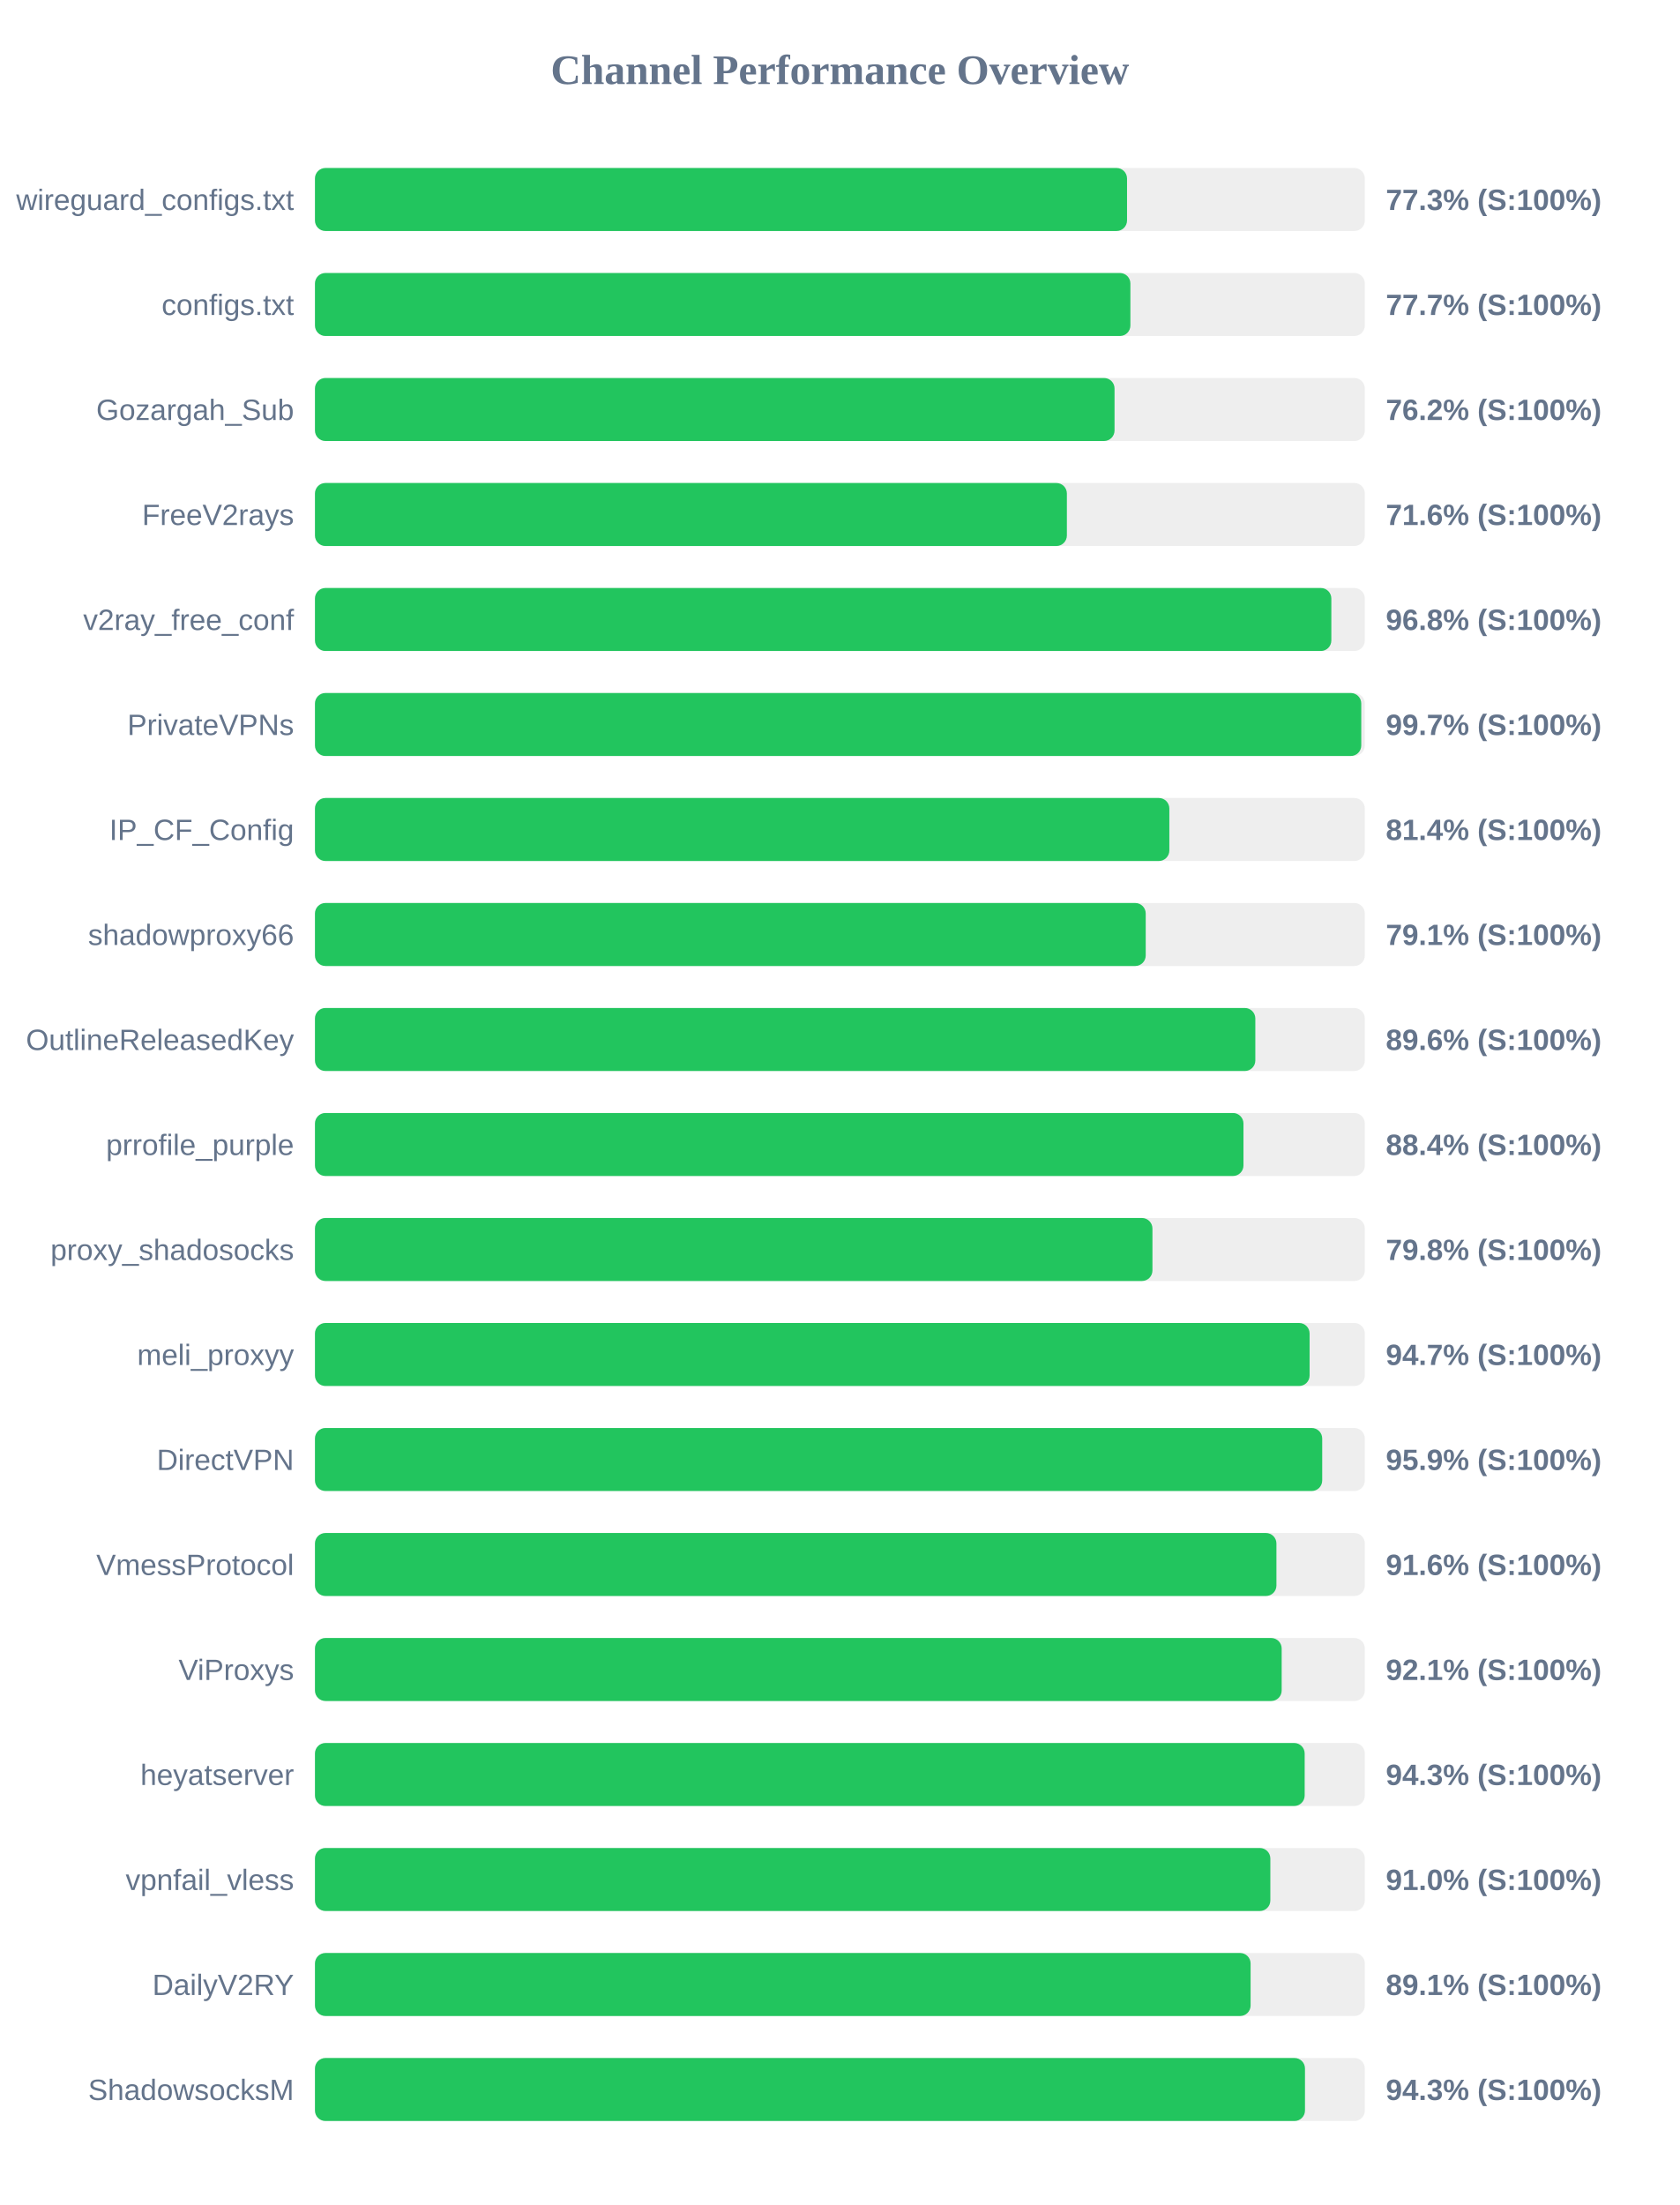
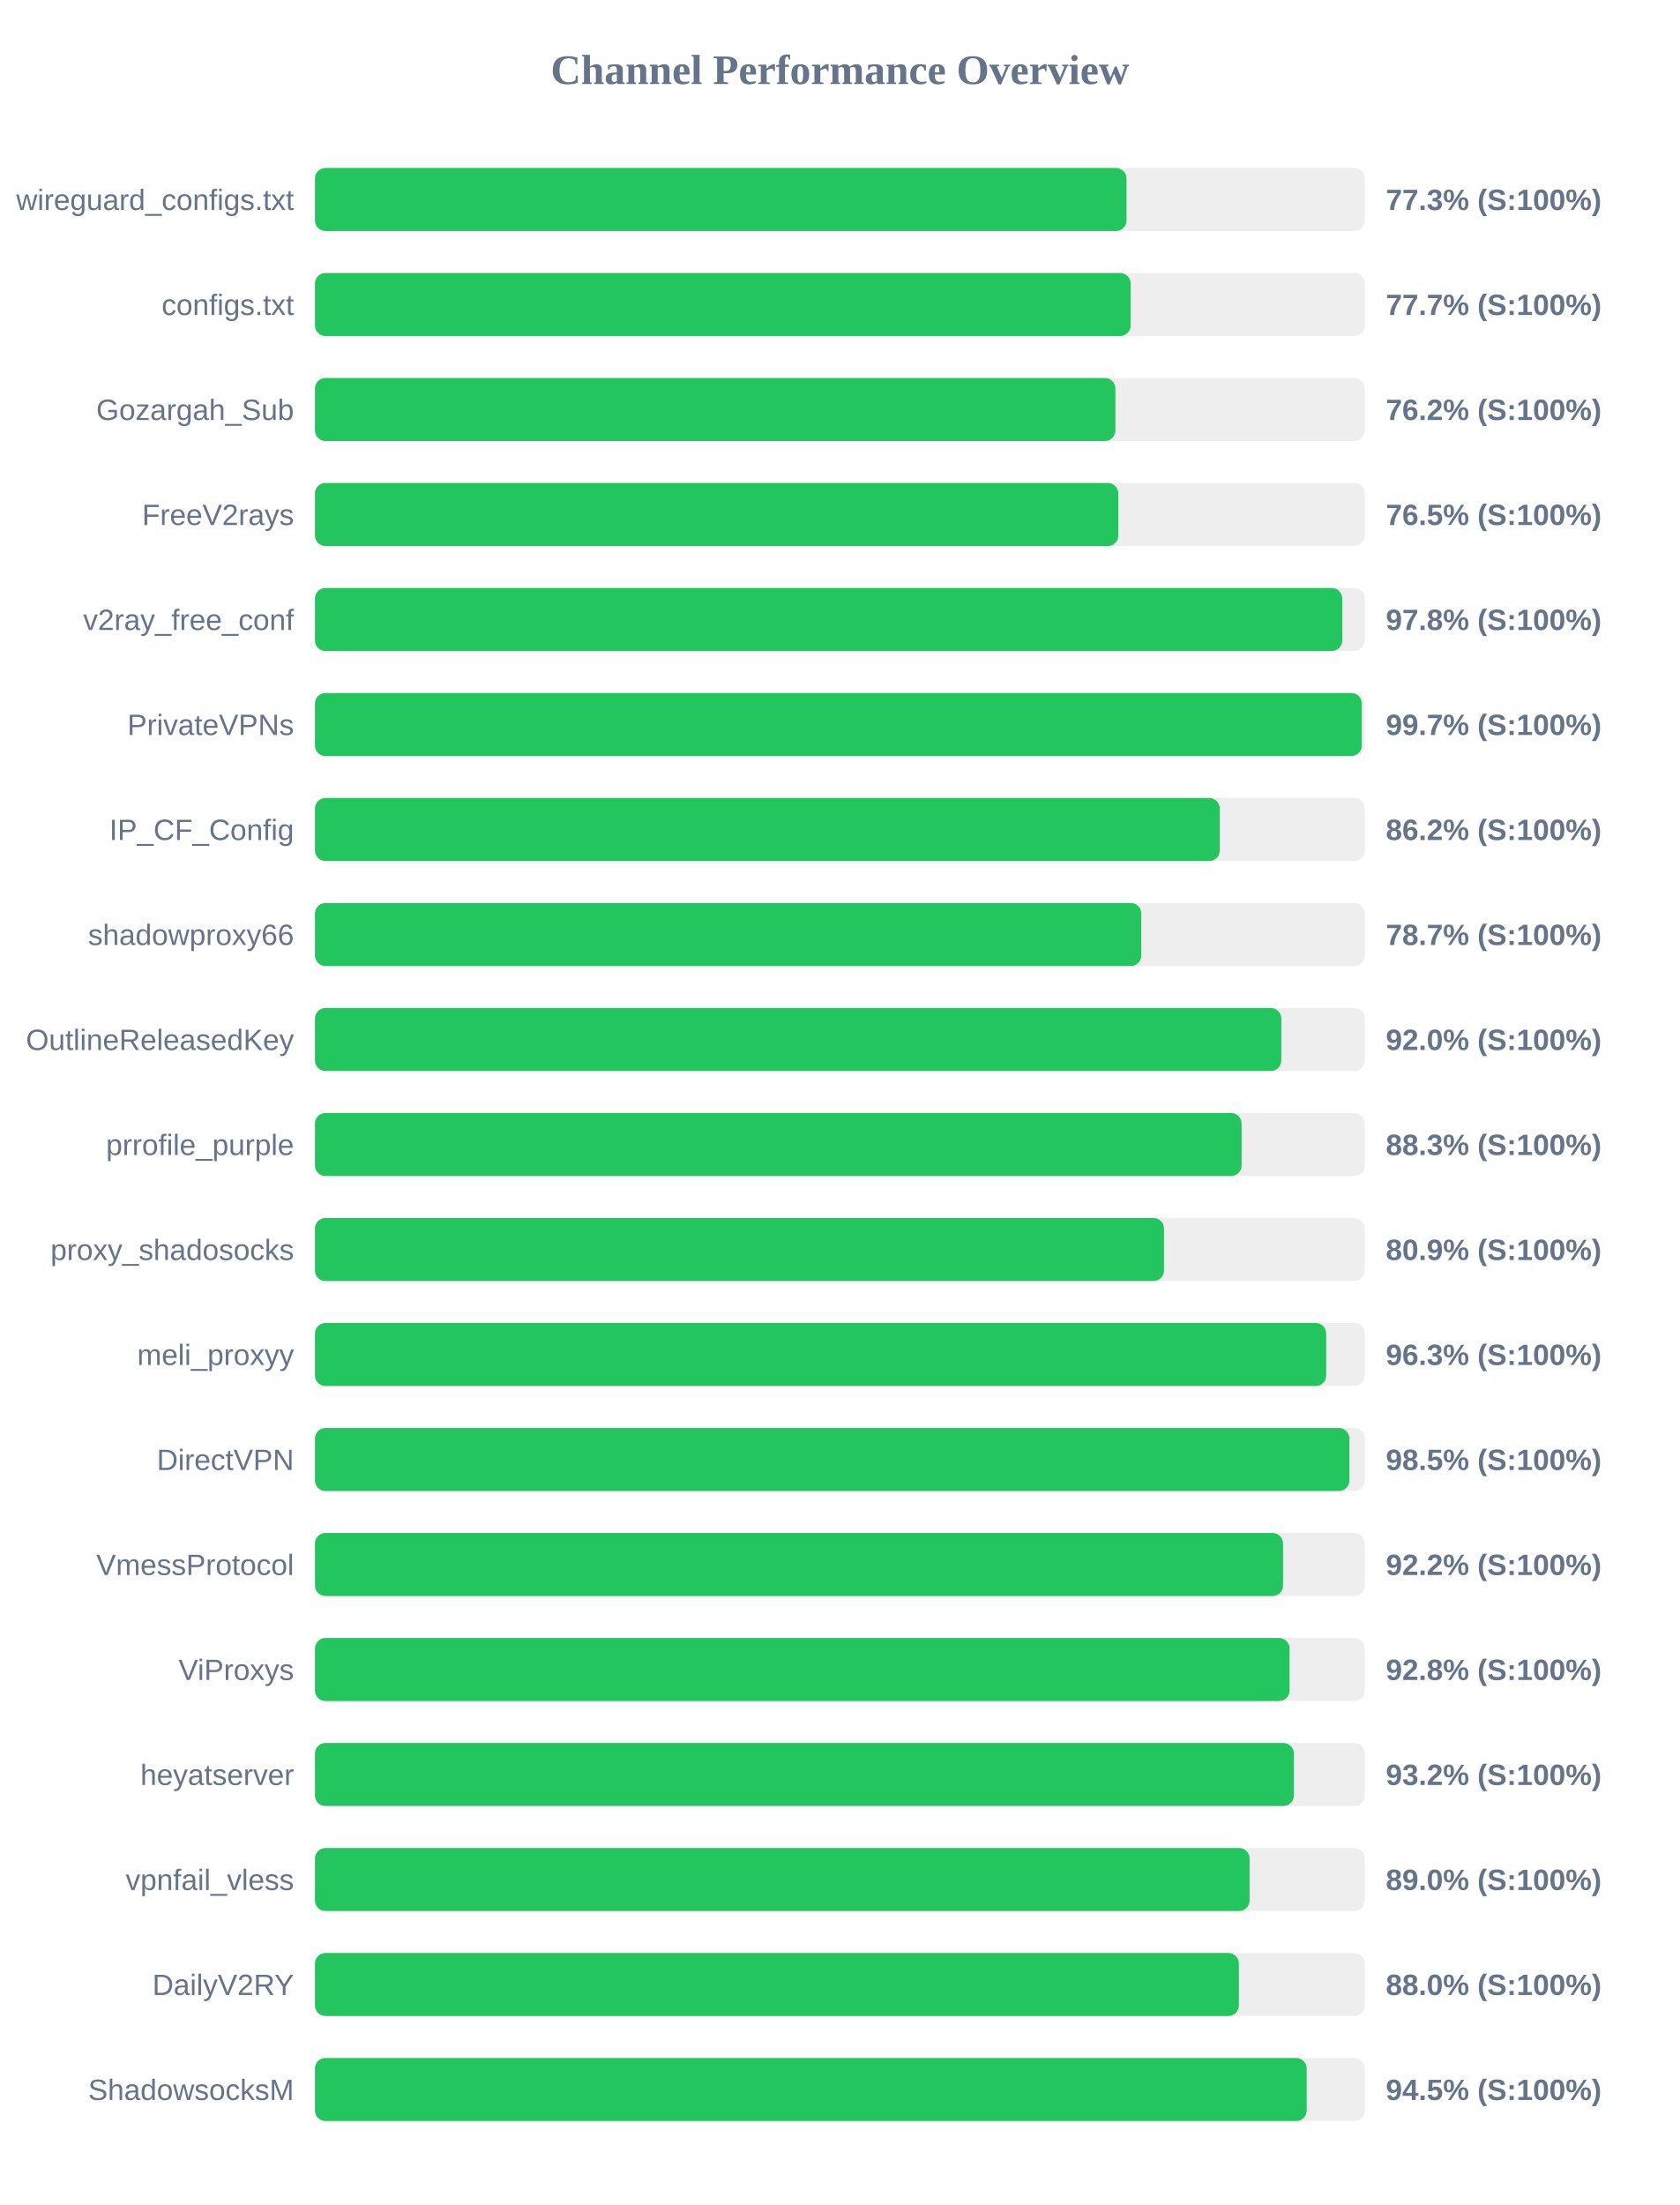
<svg xmlns="http://www.w3.org/2000/svg" width="800" height="1050" version="1.1">
  <style>
        .row { font: 14px Arial; fill: #64748b; }
        .score { font: bold 14px Arial; fill: #64748b; }
    </style>
  <text x="400" y="40" text-anchor="middle" font-size="20px" font-weight="bold" fill="#64748b">Channel Performance Overview</text>
  <rect x="150" y="80" width="500" height="30" fill="#eee" rx="5" />
-   <rect x="150" y="80" width="386.75" height="30" fill="#22c55e" rx="5" />
+   <rect x="150" y="80" width="386.5" height="30" fill="#22c55e" rx="5" />
  <text x="140" y="100" text-anchor="end" class="row">wireguard_configs.txt</text>
  <text x="660" y="100" text-anchor="start" class="score">77.3% (S:100%)</text>
  <rect x="150" y="130" width="500" height="30" fill="#eee" rx="5" />
-   <rect x="150" y="130" width="388.35" height="30" fill="#22c55e" rx="5" />
+   <rect x="150" y="130" width="388.45" height="30" fill="#22c55e" rx="5" />
  <text x="140" y="150" text-anchor="end" class="row">configs.txt</text>
  <text x="660" y="150" text-anchor="start" class="score">77.7% (S:100%)</text>
  <rect x="150" y="180" width="500" height="30" fill="#eee" rx="5" />
-   <rect x="150" y="180" width="380.8" height="30" fill="#22c55e" rx="5" />
+   <rect x="150" y="180" width="381.2" height="30" fill="#22c55e" rx="5" />
  <text x="140" y="200" text-anchor="end" class="row">Gozargah_Sub</text>
  <text x="660" y="200" text-anchor="start" class="score">76.2% (S:100%)</text>
  <rect x="150" y="230" width="500" height="30" fill="#eee" rx="5" />
-   <rect x="150" y="230" width="358.1" height="30" fill="#22c55e" rx="5" />
+   <rect x="150" y="230" width="382.6" height="30" fill="#22c55e" rx="5" />
  <text x="140" y="250" text-anchor="end" class="row">FreeV2rays</text>
-   <text x="660" y="250" text-anchor="start" class="score">71.6% (S:100%)</text>
+   <text x="660" y="250" text-anchor="start" class="score">76.5% (S:100%)</text>
  <rect x="150" y="280" width="500" height="30" fill="#eee" rx="5" />
-   <rect x="150" y="280" width="484.05" height="30" fill="#22c55e" rx="5" />
+   <rect x="150" y="280" width="489.25" height="30" fill="#22c55e" rx="5" />
  <text x="140" y="300" text-anchor="end" class="row">v2ray_free_conf</text>
-   <text x="660" y="300" text-anchor="start" class="score">96.8% (S:100%)</text>
+   <text x="660" y="300" text-anchor="start" class="score">97.8% (S:100%)</text>
  <rect x="150" y="330" width="500" height="30" fill="#eee" rx="5" />
-   <rect x="150" y="330" width="498.3" height="30" fill="#22c55e" rx="5" />
+   <rect x="150" y="330" width="498.55" height="30" fill="#22c55e" rx="5" />
  <text x="140" y="350" text-anchor="end" class="row">PrivateVPNs</text>
  <text x="660" y="350" text-anchor="start" class="score">99.7% (S:100%)</text>
  <rect x="150" y="380" width="500" height="30" fill="#eee" rx="5" />
-   <rect x="150" y="380" width="406.9" height="30" fill="#22c55e" rx="5" />
+   <rect x="150" y="380" width="430.9" height="30" fill="#22c55e" rx="5" />
  <text x="140" y="400" text-anchor="end" class="row">IP_CF_Config</text>
-   <text x="660" y="400" text-anchor="start" class="score">81.4% (S:100%)</text>
+   <text x="660" y="400" text-anchor="start" class="score">86.2% (S:100%)</text>
  <rect x="150" y="430" width="500" height="30" fill="#eee" rx="5" />
-   <rect x="150" y="430" width="395.65" height="30" fill="#22c55e" rx="5" />
+   <rect x="150" y="430" width="393.55" height="30" fill="#22c55e" rx="5" />
  <text x="140" y="450" text-anchor="end" class="row">shadowproxy66</text>
-   <text x="660" y="450" text-anchor="start" class="score">79.1% (S:100%)</text>
+   <text x="660" y="450" text-anchor="start" class="score">78.7% (S:100%)</text>
  <rect x="150" y="480" width="500" height="30" fill="#eee" rx="5" />
-   <rect x="150" y="480" width="447.85" height="30" fill="#22c55e" rx="5" />
+   <rect x="150" y="480" width="460.2" height="30" fill="#22c55e" rx="5" />
  <text x="140" y="500" text-anchor="end" class="row">OutlineReleasedKey</text>
-   <text x="660" y="500" text-anchor="start" class="score">89.6% (S:100%)</text>
+   <text x="660" y="500" text-anchor="start" class="score">92.0% (S:100%)</text>
  <rect x="150" y="530" width="500" height="30" fill="#eee" rx="5" />
-   <rect x="150" y="530" width="442.2" height="30" fill="#22c55e" rx="5" />
+   <rect x="150" y="530" width="441.3" height="30" fill="#22c55e" rx="5" />
  <text x="140" y="550" text-anchor="end" class="row">prrofile_purple</text>
-   <text x="660" y="550" text-anchor="start" class="score">88.4% (S:100%)</text>
+   <text x="660" y="550" text-anchor="start" class="score">88.3% (S:100%)</text>
  <rect x="150" y="580" width="500" height="30" fill="#eee" rx="5" />
-   <rect x="150" y="580" width="398.85" height="30" fill="#22c55e" rx="5" />
+   <rect x="150" y="580" width="404.35" height="30" fill="#22c55e" rx="5" />
  <text x="140" y="600" text-anchor="end" class="row">proxy_shadosocks</text>
-   <text x="660" y="600" text-anchor="start" class="score">79.8% (S:100%)</text>
+   <text x="660" y="600" text-anchor="start" class="score">80.9% (S:100%)</text>
  <rect x="150" y="630" width="500" height="30" fill="#eee" rx="5" />
-   <rect x="150" y="630" width="473.7" height="30" fill="#22c55e" rx="5" />
+   <rect x="150" y="630" width="481.6" height="30" fill="#22c55e" rx="5" />
  <text x="140" y="650" text-anchor="end" class="row">meli_proxyy</text>
-   <text x="660" y="650" text-anchor="start" class="score">94.7% (S:100%)</text>
+   <text x="660" y="650" text-anchor="start" class="score">96.3% (S:100%)</text>
  <rect x="150" y="680" width="500" height="30" fill="#eee" rx="5" />
-   <rect x="150" y="680" width="479.7" height="30" fill="#22c55e" rx="5" />
+   <rect x="150" y="680" width="492.65" height="30" fill="#22c55e" rx="5" />
  <text x="140" y="700" text-anchor="end" class="row">DirectVPN</text>
-   <text x="660" y="700" text-anchor="start" class="score">95.9% (S:100%)</text>
+   <text x="660" y="700" text-anchor="start" class="score">98.5% (S:100%)</text>
  <rect x="150" y="730" width="500" height="30" fill="#eee" rx="5" />
-   <rect x="150" y="730" width="457.9" height="30" fill="#22c55e" rx="5" />
+   <rect x="150" y="730" width="461.05" height="30" fill="#22c55e" rx="5" />
  <text x="140" y="750" text-anchor="end" class="row">VmessProtocol</text>
-   <text x="660" y="750" text-anchor="start" class="score">91.6% (S:100%)</text>
+   <text x="660" y="750" text-anchor="start" class="score">92.2% (S:100%)</text>
  <rect x="150" y="780" width="500" height="30" fill="#eee" rx="5" />
-   <rect x="150" y="780" width="460.4" height="30" fill="#22c55e" rx="5" />
+   <rect x="150" y="780" width="464.15" height="30" fill="#22c55e" rx="5" />
  <text x="140" y="800" text-anchor="end" class="row">ViProxys</text>
-   <text x="660" y="800" text-anchor="start" class="score">92.1% (S:100%)</text>
+   <text x="660" y="800" text-anchor="start" class="score">92.8% (S:100%)</text>
  <rect x="150" y="830" width="500" height="30" fill="#eee" rx="5" />
-   <rect x="150" y="830" width="471.35" height="30" fill="#22c55e" rx="5" />
+   <rect x="150" y="830" width="466.2" height="30" fill="#22c55e" rx="5" />
  <text x="140" y="850" text-anchor="end" class="row">heyatserver</text>
-   <text x="660" y="850" text-anchor="start" class="score">94.3% (S:100%)</text>
+   <text x="660" y="850" text-anchor="start" class="score">93.2% (S:100%)</text>
  <rect x="150" y="880" width="500" height="30" fill="#eee" rx="5" />
-   <rect x="150" y="880" width="455.0" height="30" fill="#22c55e" rx="5" />
+   <rect x="150" y="880" width="445.1" height="30" fill="#22c55e" rx="5" />
  <text x="140" y="900" text-anchor="end" class="row">vpnfail_vless</text>
-   <text x="660" y="900" text-anchor="start" class="score">91.0% (S:100%)</text>
+   <text x="660" y="900" text-anchor="start" class="score">89.0% (S:100%)</text>
  <rect x="150" y="930" width="500" height="30" fill="#eee" rx="5" />
-   <rect x="150" y="930" width="445.6" height="30" fill="#22c55e" rx="5" />
+   <rect x="150" y="930" width="440.0" height="30" fill="#22c55e" rx="5" />
  <text x="140" y="950" text-anchor="end" class="row">DailyV2RY</text>
-   <text x="660" y="950" text-anchor="start" class="score">89.1% (S:100%)</text>
+   <text x="660" y="950" text-anchor="start" class="score">88.0% (S:100%)</text>
  <rect x="150" y="980" width="500" height="30" fill="#eee" rx="5" />
-   <rect x="150" y="980" width="471.5" height="30" fill="#22c55e" rx="5" />
+   <rect x="150" y="980" width="472.3" height="30" fill="#22c55e" rx="5" />
  <text x="140" y="1000" text-anchor="end" class="row">ShadowsocksM</text>
-   <text x="660" y="1000" text-anchor="start" class="score">94.3% (S:100%)</text>
+   <text x="660" y="1000" text-anchor="start" class="score">94.5% (S:100%)</text>
</svg>
